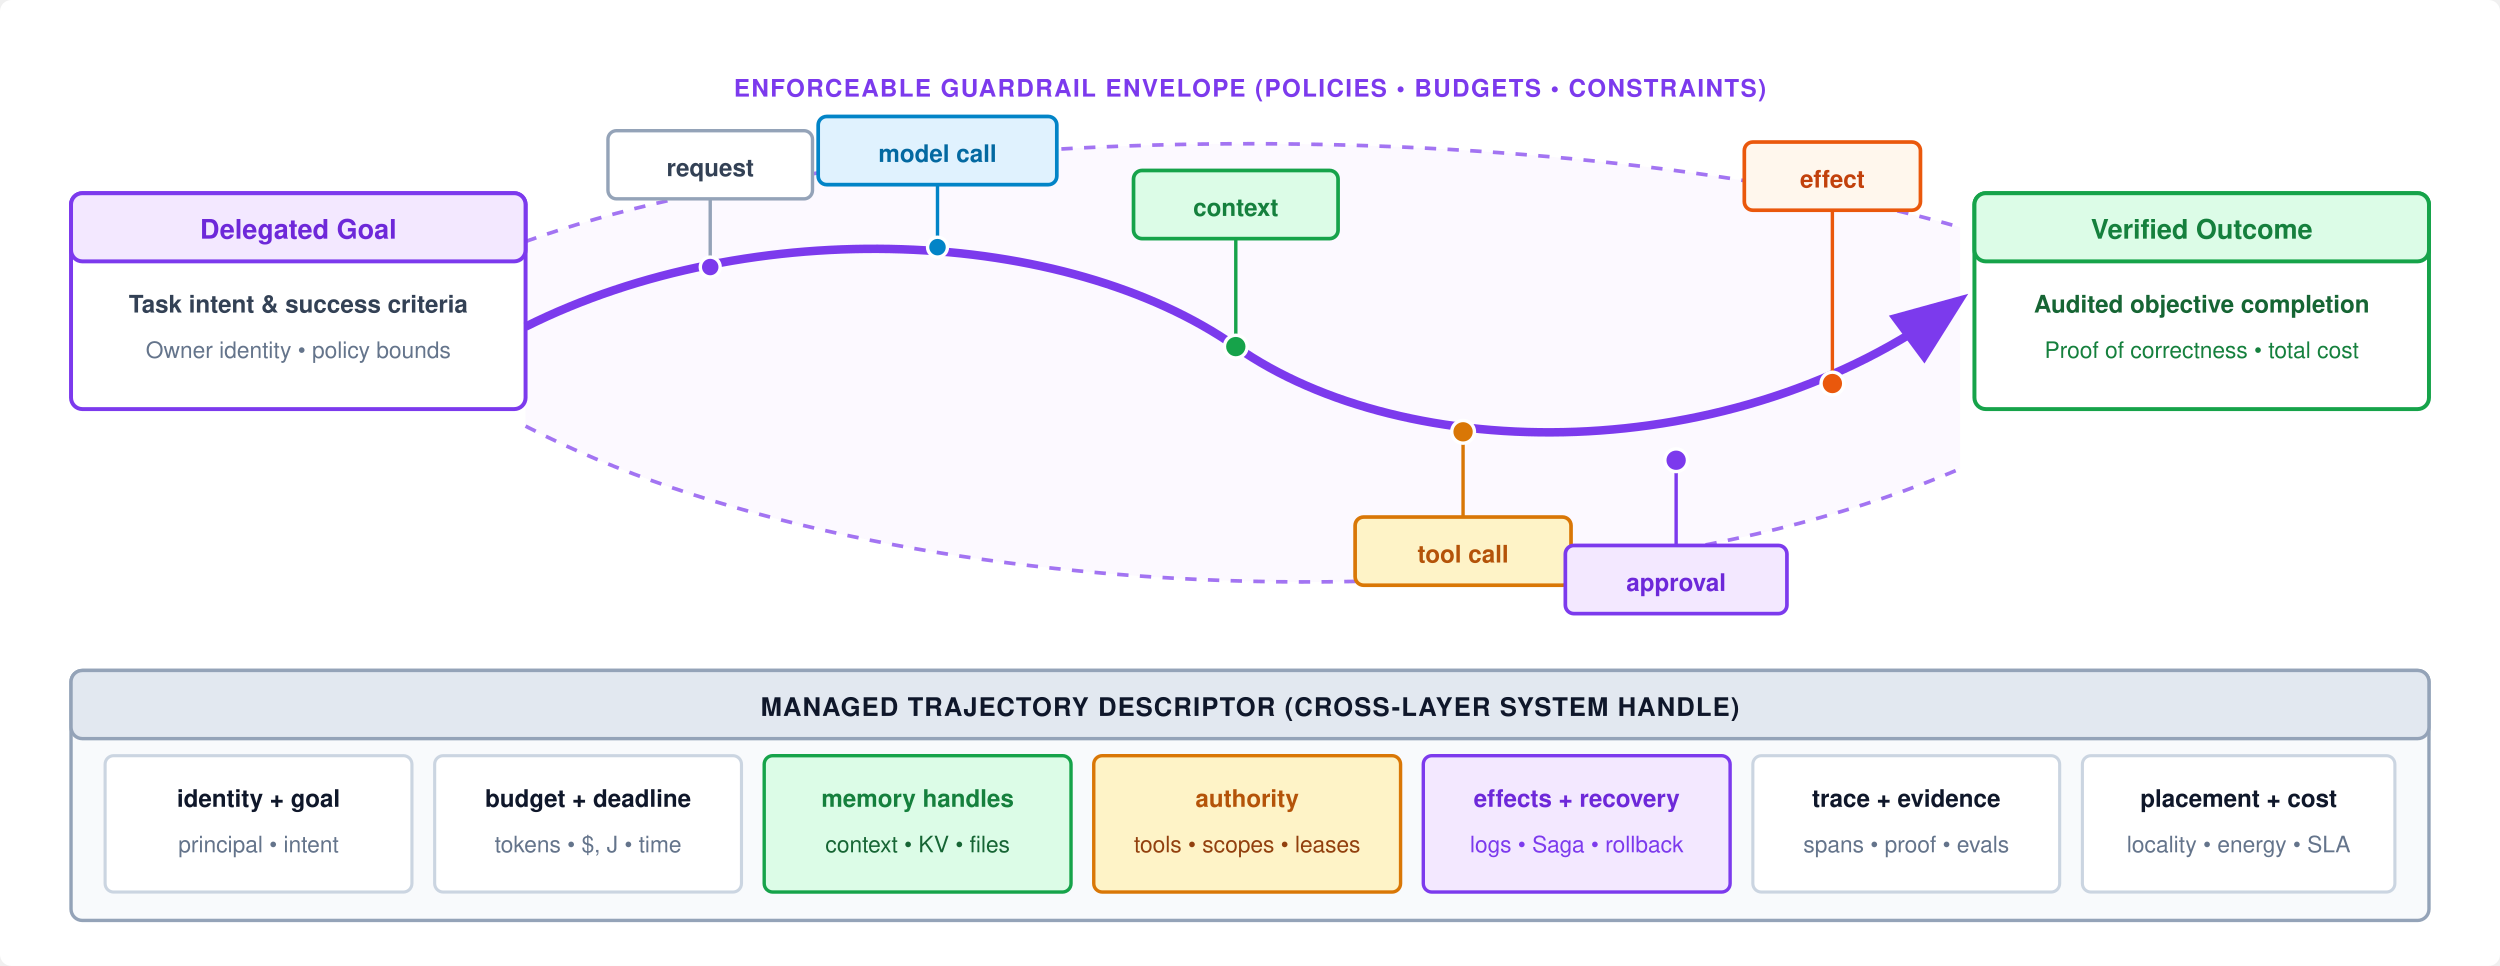
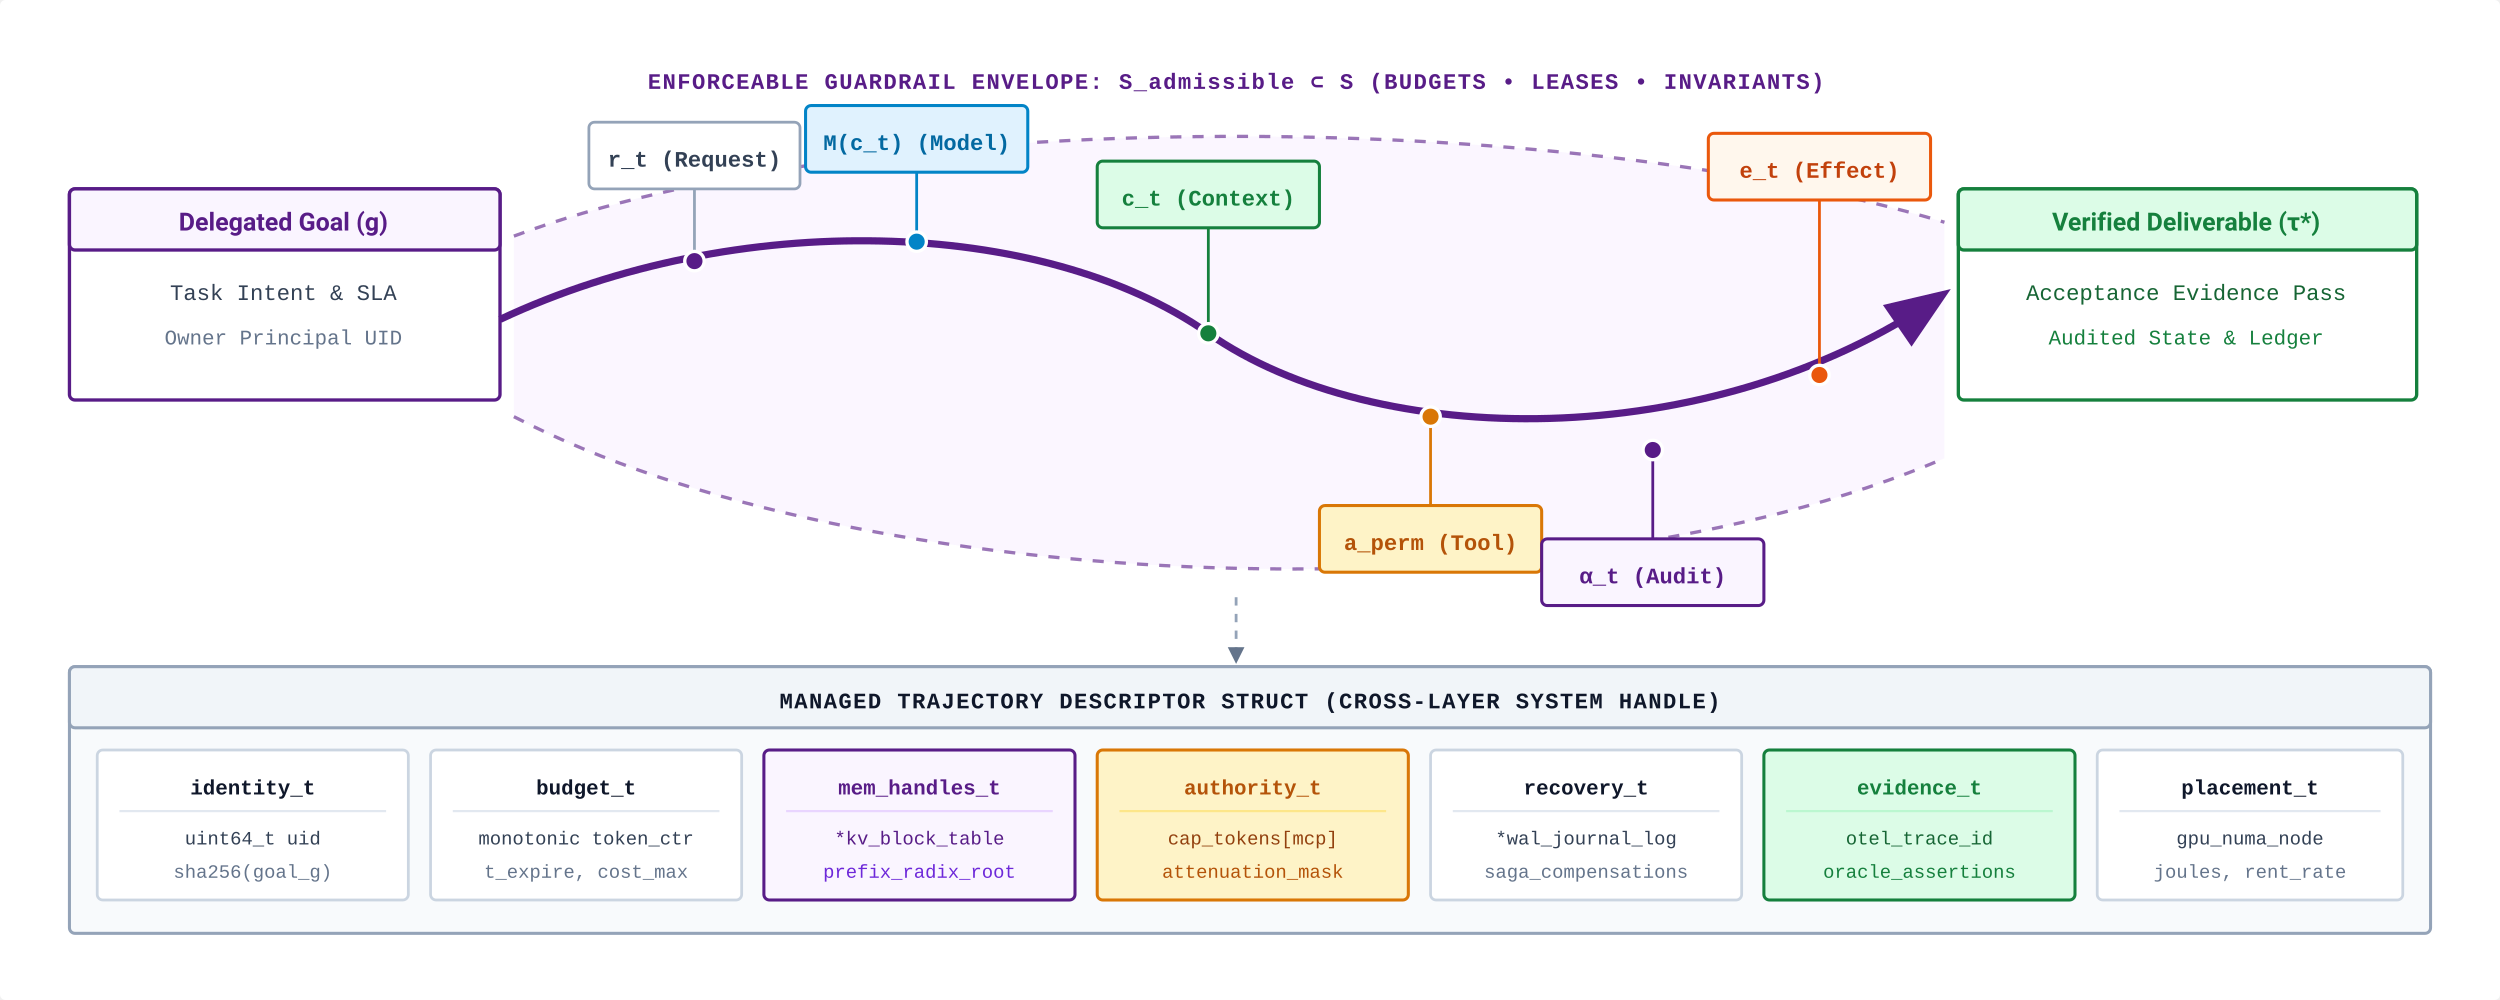
- <svg xmlns="http://www.w3.org/2000/svg" viewBox="0 0 880 340" width="100%" height="100%" font-family="Helvetica Neue, Helvetica, Arial, sans-serif">
+ <svg xmlns="http://www.w3.org/2000/svg" viewBox="0 0 900 360" width="100%" height="100%" font-family="-apple-system, BlinkMacSystemFont, 'Segoe UI', Roboto, Helvetica, Arial, sans-serif">
  <defs>
    <marker id="traj-arrow" markerWidth="9" markerHeight="7" refX="7" refY="3.5" orient="auto">
-       <polygon points="0 0, 9 3.5, 0 7" fill="#7c3aed" />
+       <polygon points="0 0, 9 3.5, 0 7" fill="#581C87" />
+     </marker>
+     <marker id="bus-arrow" markerWidth="6" markerHeight="6" refX="5" refY="3" orient="auto">
+       <polygon points="0 0, 6 3, 0 6" fill="#64748B" />
    </marker>
  </defs>
-   <rect width="880" height="340" fill="#ffffff" rx="4" />
-   <path d="M 185,85 C 310,40 550,40 690,80 L 690,165 C 550,225 310,215 185,150 Z" fill="#fbf7ff" opacity="0.8" />
-   <path d="M 185,85 C 310,40 550,40 690,80" fill="none" stroke="#7c3aed" stroke-width="1.3" stroke-dasharray="4,4" opacity="0.7" />
-   <path d="M 185,150 C 310,215 550,225 690,165" fill="none" stroke="#7c3aed" stroke-width="1.3" stroke-dasharray="4,4" opacity="0.7" />
-   <text x="440" y="34" text-anchor="middle" font-size="8.5" font-weight="600" fill="#7c3aed" letter-spacing="0.5">ENFORCEABLE GUARDRAIL ENVELOPE (POLICIES • BUDGETS • CONSTRAINTS)</text>
+   <rect width="900" height="360" fill="#FFFFFF" rx="2" />
+   <path d="M 185,85 C 310,38 560,38 700,80 L 700,165 C 560,225 310,215 185,150 Z" fill="#FAF5FF" opacity="0.85" />
+   <path d="M 185,85 C 310,38 560,38 700,80" fill="none" stroke="#581C87" stroke-width="1.2" stroke-dasharray="4,4" opacity="0.6" />
+   <path d="M 185,150 C 310,215 560,225 700,165" fill="none" stroke="#581C87" stroke-width="1.2" stroke-dasharray="4,4" opacity="0.6" />
+   <text x="445" y="32" text-anchor="middle" font-size="8" font-family="'SFMono-Regular', Consolas, 'Courier New', monospace" font-weight="700" fill="#581C87" letter-spacing="0.5">ENFORCEABLE GUARDRAIL ENVELOPE: S_admissible ⊂ S (BUDGETS • LEASES • INVARIANTS)</text>
  <g transform="translate(25, 68)">
-     <rect x="0" y="0" width="160" height="76" rx="4" fill="#ffffff" stroke="#7c3aed" stroke-width="1.4" />
-     <rect x="0" y="0" width="160" height="24" rx="4" fill="#f3e8ff" stroke="#7c3aed" stroke-width="1.4" />
-     <text x="80" y="16" text-anchor="middle" font-size="9.5" font-weight="700" fill="#6d28d9">Delegated Goal</text>
-     <text x="80" y="42" text-anchor="middle" font-size="8.5" font-weight="600" fill="#334155">Task intent &amp; success criteria</text>
-     <text x="80" y="58" text-anchor="middle" font-size="8" fill="#64748b">Owner identity • policy bounds</text>
+     <rect x="0" y="0" width="155" height="76" rx="2" fill="#FFFFFF" stroke="#581C87" stroke-width="1.2" />
+     <rect x="0" y="0" width="155" height="22" rx="2" fill="#FAF5FF" stroke="#581C87" stroke-width="1.2" />
+     <text x="77" y="15" text-anchor="middle" font-size="9" font-weight="700" fill="#581C87">Delegated Goal (g)</text>
+     <text x="77" y="40" text-anchor="middle" font-size="8" font-family="'SFMono-Regular', Consolas, 'Courier New', monospace" fill="#334155">Task Intent &amp; SLA</text>
+     <text x="77" y="56" text-anchor="middle" font-size="7.5" font-family="'SFMono-Regular', Consolas, 'Courier New', monospace" fill="#64748B">Owner Principal UID</text>
  </g>
-   <g transform="translate(695, 68)">
-     <rect x="0" y="0" width="160" height="76" rx="4" fill="#ffffff" stroke="#16a34a" stroke-width="1.4" />
-     <rect x="0" y="0" width="160" height="24" rx="4" fill="#dcfce7" stroke="#16a34a" stroke-width="1.4" />
-     <text x="80" y="16" text-anchor="middle" font-size="9.5" font-weight="700" fill="#15803d">Verified Outcome</text>
-     <text x="80" y="42" text-anchor="middle" font-size="8.5" font-weight="600" fill="#166534">Audited objective completion</text>
-     <text x="80" y="58" text-anchor="middle" font-size="8" fill="#15803d">Proof of correctness • total cost</text>
+   <g transform="translate(705, 68)">
+     <rect x="0" y="0" width="165" height="76" rx="2" fill="#FFFFFF" stroke="#15803D" stroke-width="1.2" />
+     <rect x="0" y="0" width="165" height="22" rx="2" fill="#DCFCE7" stroke="#15803D" stroke-width="1.2" />
+     <text x="82" y="15" text-anchor="middle" font-size="9" font-weight="700" fill="#15803D">Verified Deliverable (τ*)</text>
+     <text x="82" y="40" text-anchor="middle" font-size="8" font-family="'SFMono-Regular', Consolas, 'Courier New', monospace" fill="#166534">Acceptance Evidence Pass</text>
+     <text x="82" y="56" text-anchor="middle" font-size="7.5" font-family="'SFMono-Regular', Consolas, 'Courier New', monospace" fill="#15803D">Audited State &amp; Ledger</text>
  </g>
-   <path d="M 185,115 C 265,75 375,80 435,122 C 495,164 610,165 688,107" fill="none" stroke="#7c3aed" stroke-width="3" marker-end="url(#traj-arrow)" />
-   <line x1="250" y1="94" x2="250" y2="70" stroke="#94a3b8" stroke-width="1.2" />
-   <circle cx="250" cy="94" r="3.5" fill="#7c3aed" stroke="#ffffff" stroke-width="1.2" />
-   <g transform="translate(214, 46)">
-     <rect x="0" y="0" width="72" height="24" rx="3" fill="#ffffff" stroke="#94a3b8" stroke-width="1.2" />
-     <text x="36" y="16" text-anchor="middle" font-size="8.5" font-weight="700" fill="#334155">request</text>
+   <path d="M 180,115 C 265,75 375,78 435,120 C 495,162 615,164 698,107" fill="none" stroke="#581C87" stroke-width="2.6" marker-end="url(#traj-arrow)" />
+   <line x1="250" y1="94" x2="250" y2="68" stroke="#94A3B8" stroke-width="1" />
+   <circle cx="250" cy="94" r="3.5" fill="#581C87" stroke="#FFFFFF" stroke-width="1.2" />
+   <g transform="translate(212, 44)">
+     <rect x="0" y="0" width="76" height="24" rx="2" fill="#FFFFFF" stroke="#94A3B8" stroke-width="1" />
+     <text x="38" y="16" text-anchor="middle" font-size="8" font-family="'SFMono-Regular', Consolas, 'Courier New', monospace" font-weight="700" fill="#334155">r_t (Request)</text>
  </g>
-   <line x1="330" y1="87" x2="330" y2="65" stroke="#0284c7" stroke-width="1.2" />
-   <circle cx="330" cy="87" r="3.5" fill="#0284c7" stroke="#ffffff" stroke-width="1.2" />
-   <g transform="translate(288, 41)">
-     <rect x="0" y="0" width="84" height="24" rx="3" fill="#e0f2fe" stroke="#0284c7" stroke-width="1.3" />
-     <text x="42" y="16" text-anchor="middle" font-size="8.5" font-weight="700" fill="#0369a1">model call</text>
+   <line x1="330" y1="87" x2="330" y2="62" stroke="#0284C7" stroke-width="1" />
+   <circle cx="330" cy="87" r="3.5" fill="#0284C7" stroke="#FFFFFF" stroke-width="1.2" />
+   <g transform="translate(290, 38)">
+     <rect x="0" y="0" width="80" height="24" rx="2" fill="#E0F2FE" stroke="#0284C7" stroke-width="1.1" />
+     <text x="40" y="16" text-anchor="middle" font-size="8" font-family="'SFMono-Regular', Consolas, 'Courier New', monospace" font-weight="700" fill="#0369A1">M(c_t) (Model)</text>
  </g>
-   <line x1="435" y1="122" x2="435" y2="84" stroke="#16a34a" stroke-width="1.2" />
-   <circle cx="435" cy="122" r="4" fill="#16a34a" stroke="#ffffff" stroke-width="1.2" />
-   <g transform="translate(399, 60)">
-     <rect x="0" y="0" width="72" height="24" rx="3" fill="#dcfce7" stroke="#16a34a" stroke-width="1.3" />
-     <text x="36" y="16" text-anchor="middle" font-size="8.5" font-weight="700" fill="#15803d">context</text>
+   <line x1="435" y1="120" x2="435" y2="82" stroke="#15803D" stroke-width="1" />
+   <circle cx="435" cy="120" r="3.5" fill="#15803D" stroke="#FFFFFF" stroke-width="1.2" />
+   <g transform="translate(395, 58)">
+     <rect x="0" y="0" width="80" height="24" rx="2" fill="#DCFCE7" stroke="#15803D" stroke-width="1.1" />
+     <text x="40" y="16" text-anchor="middle" font-size="8" font-family="'SFMono-Regular', Consolas, 'Courier New', monospace" font-weight="700" fill="#15803D">c_t (Context)</text>
  </g>
-   <line x1="515" y1="152" x2="515" y2="182" stroke="#d97706" stroke-width="1.2" />
-   <circle cx="515" cy="152" r="4" fill="#d97706" stroke="#ffffff" stroke-width="1.2" />
-   <g transform="translate(477, 182)">
-     <rect x="0" y="0" width="76" height="24" rx="3" fill="#fef3c7" stroke="#d97706" stroke-width="1.3" />
-     <text x="38" y="16" text-anchor="middle" font-size="8.5" font-weight="700" fill="#b45309">tool call</text>
+   <line x1="515" y1="150" x2="515" y2="182" stroke="#D97706" stroke-width="1" />
+   <circle cx="515" cy="150" r="3.5" fill="#D97706" stroke="#FFFFFF" stroke-width="1.2" />
+   <g transform="translate(475, 182)">
+     <rect x="0" y="0" width="80" height="24" rx="2" fill="#FEF3C7" stroke="#D97706" stroke-width="1.1" />
+     <text x="40" y="16" text-anchor="middle" font-size="8" font-family="'SFMono-Regular', Consolas, 'Courier New', monospace" font-weight="700" fill="#B45309">a_perm (Tool)</text>
  </g>
-   <line x1="590" y1="162" x2="590" y2="192" stroke="#7c3aed" stroke-width="1.2" />
-   <circle cx="590" cy="162" r="4" fill="#7c3aed" stroke="#ffffff" stroke-width="1.2" />
-   <g transform="translate(551, 192)">
-     <rect x="0" y="0" width="78" height="24" rx="3" fill="#f3e8ff" stroke="#7c3aed" stroke-width="1.3" />
-     <text x="39" y="16" text-anchor="middle" font-size="8.5" font-weight="700" fill="#6d28d9">approval</text>
+   <line x1="595" y1="162" x2="595" y2="194" stroke="#581C87" stroke-width="1" />
+   <circle cx="595" cy="162" r="3.5" fill="#581C87" stroke="#FFFFFF" stroke-width="1.2" />
+   <g transform="translate(555, 194)">
+     <rect x="0" y="0" width="80" height="24" rx="2" fill="#FAF5FF" stroke="#581C87" stroke-width="1.1" />
+     <text x="40" y="16" text-anchor="middle" font-size="8" font-family="'SFMono-Regular', Consolas, 'Courier New', monospace" font-weight="700" fill="#581C87">α_t (Audit)</text>
  </g>
-   <line x1="645" y1="135" x2="645" y2="74" stroke="#ea580c" stroke-width="1.2" />
-   <circle cx="645" cy="135" r="4" fill="#ea580c" stroke="#ffffff" stroke-width="1.2" />
-   <g transform="translate(614, 50)">
-     <rect x="0" y="0" width="62" height="24" rx="3" fill="#fff7ed" stroke="#ea580c" stroke-width="1.3" />
-     <text x="31" y="16" text-anchor="middle" font-size="8.5" font-weight="700" fill="#c2410c">effect</text>
+   <line x1="655" y1="135" x2="655" y2="72" stroke="#EA580C" stroke-width="1" />
+   <circle cx="655" cy="135" r="3.5" fill="#EA580C" stroke="#FFFFFF" stroke-width="1.2" />
+   <g transform="translate(615, 48)">
+     <rect x="0" y="0" width="80" height="24" rx="2" fill="#FFF7ED" stroke="#EA580C" stroke-width="1.1" />
+     <text x="40" y="16" text-anchor="middle" font-size="8" font-family="'SFMono-Regular', Consolas, 'Courier New', monospace" font-weight="700" fill="#C2410C">e_t (Effect)</text>
  </g>
-   <g transform="translate(25, 236)">
-     <rect x="0" y="0" width="830" height="88" rx="4" fill="#f8fafc" stroke="#94a3b8" stroke-width="1.2" />
-     <rect x="0" y="0" width="830" height="24" rx="4" fill="#e2e8f0" stroke="#94a3b8" stroke-width="1.2" />
-     <text x="415" y="16" text-anchor="middle" font-size="9" font-weight="700" fill="#0f172a" letter-spacing="0.4">MANAGED TRAJECTORY DESCRIPTOR (CROSS-LAYER SYSTEM HANDLE)</text>
-     <g transform="translate(12, 30)">
-       <rect x="0" y="0" width="108" height="48" rx="3" fill="#ffffff" stroke="#cbd5e1" stroke-width="1.1" />
-       <text x="54" y="18" text-anchor="middle" font-size="8.5" font-weight="700" fill="#0f172a">identity + goal</text>
-       <text x="54" y="34" text-anchor="middle" font-size="8" fill="#64748b">principal • intent</text>
+   <path d="M 445,215 L 445,238" stroke="#94A3B8" stroke-width="1" stroke-dasharray="3,3" marker-end="url(#bus-arrow)" />
+   <g transform="translate(25, 240)">
+     <rect x="0" y="0" width="850" height="96" rx="2" fill="#F8FAFC" stroke="#94A3B8" stroke-width="1.1" />
+     <rect x="0" y="0" width="850" height="22" rx="2" fill="#F1F5F9" stroke="#94A3B8" stroke-width="1.1" />
+     <text x="425" y="15" text-anchor="middle" font-size="8" font-family="'SFMono-Regular', Consolas, 'Courier New', monospace" font-weight="700" fill="#0F172A" letter-spacing="0.5">MANAGED TRAJECTORY DESCRIPTOR STRUCT (CROSS-LAYER SYSTEM HANDLE)</text>
+     <g transform="translate(10, 30)">
+       <rect x="0" y="0" width="112" height="54" rx="2" fill="#FFFFFF" stroke="#CBD5E1" stroke-width="1" />
+       <text x="56" y="16" text-anchor="middle" font-size="7.5" font-family="'SFMono-Regular', Consolas, 'Courier New', monospace" font-weight="700" fill="#0F172A">identity_t</text>
+       <line x1="8" y1="22" x2="104" y2="22" stroke="#E2E8F0" stroke-width="0.8" />
+       <text x="56" y="34" text-anchor="middle" font-size="6.8" font-family="'SFMono-Regular', Consolas, 'Courier New', monospace" fill="#334155">uint64_t uid</text>
+       <text x="56" y="46" text-anchor="middle" font-size="6.8" font-family="'SFMono-Regular', Consolas, 'Courier New', monospace" fill="#64748B">sha256(goal_g)</text>
    </g>
-     <g transform="translate(128, 30)">
-       <rect x="0" y="0" width="108" height="48" rx="3" fill="#ffffff" stroke="#cbd5e1" stroke-width="1.1" />
-       <text x="54" y="18" text-anchor="middle" font-size="8.5" font-weight="700" fill="#0f172a">budget + deadline</text>
-       <text x="54" y="34" text-anchor="middle" font-size="8" fill="#64748b">tokens • $, J • time</text>
+     <g transform="translate(130, 30)">
+       <rect x="0" y="0" width="112" height="54" rx="2" fill="#FFFFFF" stroke="#CBD5E1" stroke-width="1" />
+       <text x="56" y="16" text-anchor="middle" font-size="7.5" font-family="'SFMono-Regular', Consolas, 'Courier New', monospace" font-weight="700" fill="#0F172A">budget_t</text>
+       <line x1="8" y1="22" x2="104" y2="22" stroke="#E2E8F0" stroke-width="0.8" />
+       <text x="56" y="34" text-anchor="middle" font-size="6.8" font-family="'SFMono-Regular', Consolas, 'Courier New', monospace" fill="#334155">monotonic token_ctr</text>
+       <text x="56" y="46" text-anchor="middle" font-size="6.8" font-family="'SFMono-Regular', Consolas, 'Courier New', monospace" fill="#64748B">t_expire, cost_max</text>
    </g>
-     <g transform="translate(244, 30)">
-       <rect x="0" y="0" width="108" height="48" rx="3" fill="#dcfce7" stroke="#16a34a" stroke-width="1.2" />
-       <text x="54" y="18" text-anchor="middle" font-size="8.5" font-weight="700" fill="#15803d">memory handles</text>
-       <text x="54" y="34" text-anchor="middle" font-size="8" fill="#166534">context • KV • files</text>
+     <g transform="translate(250, 30)">
+       <rect x="0" y="0" width="112" height="54" rx="2" fill="#FAF5FF" stroke="#581C87" stroke-width="1.1" />
+       <text x="56" y="16" text-anchor="middle" font-size="7.5" font-family="'SFMono-Regular', Consolas, 'Courier New', monospace" font-weight="700" fill="#581C87">mem_handles_t</text>
+       <line x1="8" y1="22" x2="104" y2="22" stroke="#E9D5FF" stroke-width="0.8" />
+       <text x="56" y="34" text-anchor="middle" font-size="6.8" font-family="'SFMono-Regular', Consolas, 'Courier New', monospace" fill="#581C87">*kv_block_table</text>
+       <text x="56" y="46" text-anchor="middle" font-size="6.8" font-family="'SFMono-Regular', Consolas, 'Courier New', monospace" fill="#6D28D9">prefix_radix_root</text>
    </g>
-     <g transform="translate(360, 30)">
-       <rect x="0" y="0" width="108" height="48" rx="3" fill="#fef3c7" stroke="#d97706" stroke-width="1.2" />
-       <text x="54" y="18" text-anchor="middle" font-size="8.5" font-weight="700" fill="#b45309">authority</text>
-       <text x="54" y="34" text-anchor="middle" font-size="8" fill="#92400e">tools • scopes • leases</text>
+     <g transform="translate(370, 30)">
+       <rect x="0" y="0" width="112" height="54" rx="2" fill="#FEF3C7" stroke="#D97706" stroke-width="1.1" />
+       <text x="56" y="16" text-anchor="middle" font-size="7.5" font-family="'SFMono-Regular', Consolas, 'Courier New', monospace" font-weight="700" fill="#B45309">authority_t</text>
+       <line x1="8" y1="22" x2="104" y2="22" stroke="#FDE68A" stroke-width="0.8" />
+       <text x="56" y="34" text-anchor="middle" font-size="6.8" font-family="'SFMono-Regular', Consolas, 'Courier New', monospace" fill="#92400E">cap_tokens[mcp]</text>
+       <text x="56" y="46" text-anchor="middle" font-size="6.8" font-family="'SFMono-Regular', Consolas, 'Courier New', monospace" fill="#B45309">attenuation_mask</text>
    </g>
-     <g transform="translate(476, 30)">
-       <rect x="0" y="0" width="108" height="48" rx="3" fill="#f3e8ff" stroke="#7c3aed" stroke-width="1.2" />
-       <text x="54" y="18" text-anchor="middle" font-size="8.5" font-weight="700" fill="#6d28d9">effects + recovery</text>
-       <text x="54" y="34" text-anchor="middle" font-size="8" fill="#7c3aed">logs • Saga • rollback</text>
+     <g transform="translate(490, 30)">
+       <rect x="0" y="0" width="112" height="54" rx="2" fill="#FFFFFF" stroke="#CBD5E1" stroke-width="1" />
+       <text x="56" y="16" text-anchor="middle" font-size="7.5" font-family="'SFMono-Regular', Consolas, 'Courier New', monospace" font-weight="700" fill="#0F172A">recovery_t</text>
+       <line x1="8" y1="22" x2="104" y2="22" stroke="#E2E8F0" stroke-width="0.8" />
+       <text x="56" y="34" text-anchor="middle" font-size="6.8" font-family="'SFMono-Regular', Consolas, 'Courier New', monospace" fill="#334155">*wal_journal_log</text>
+       <text x="56" y="46" text-anchor="middle" font-size="6.8" font-family="'SFMono-Regular', Consolas, 'Courier New', monospace" fill="#64748B">saga_compensations</text>
    </g>
-     <g transform="translate(592, 30)">
-       <rect x="0" y="0" width="108" height="48" rx="3" fill="#ffffff" stroke="#cbd5e1" stroke-width="1.1" />
-       <text x="54" y="18" text-anchor="middle" font-size="8.5" font-weight="700" fill="#0f172a">trace + evidence</text>
-       <text x="54" y="34" text-anchor="middle" font-size="8" fill="#64748b">spans • proof • evals</text>
+     <g transform="translate(610, 30)">
+       <rect x="0" y="0" width="112" height="54" rx="2" fill="#DCFCE7" stroke="#15803D" stroke-width="1.1" />
+       <text x="56" y="16" text-anchor="middle" font-size="7.5" font-family="'SFMono-Regular', Consolas, 'Courier New', monospace" font-weight="700" fill="#15803D">evidence_t</text>
+       <line x1="8" y1="22" x2="104" y2="22" stroke="#BBF7D0" stroke-width="0.8" />
+       <text x="56" y="34" text-anchor="middle" font-size="6.8" font-family="'SFMono-Regular', Consolas, 'Courier New', monospace" fill="#166534">otel_trace_id</text>
+       <text x="56" y="46" text-anchor="middle" font-size="6.8" font-family="'SFMono-Regular', Consolas, 'Courier New', monospace" fill="#15803D">oracle_assertions</text>
    </g>
-     <g transform="translate(708, 30)">
-       <rect x="0" y="0" width="110" height="48" rx="3" fill="#ffffff" stroke="#cbd5e1" stroke-width="1.1" />
-       <text x="55" y="18" text-anchor="middle" font-size="8.5" font-weight="700" fill="#0f172a">placement + cost</text>
-       <text x="55" y="34" text-anchor="middle" font-size="8" fill="#64748b">locality • energy • SLA</text>
+     <g transform="translate(730, 30)">
+       <rect x="0" y="0" width="110" height="54" rx="2" fill="#FFFFFF" stroke="#CBD5E1" stroke-width="1" />
+       <text x="55" y="16" text-anchor="middle" font-size="7.5" font-family="'SFMono-Regular', Consolas, 'Courier New', monospace" font-weight="700" fill="#0F172A">placement_t</text>
+       <line x1="8" y1="22" x2="102" y2="22" stroke="#E2E8F0" stroke-width="0.8" />
+       <text x="55" y="34" text-anchor="middle" font-size="6.8" font-family="'SFMono-Regular', Consolas, 'Courier New', monospace" fill="#334155">gpu_numa_node</text>
+       <text x="55" y="46" text-anchor="middle" font-size="6.8" font-family="'SFMono-Regular', Consolas, 'Courier New', monospace" fill="#64748B">joules, rent_rate</text>
    </g>
  </g>
</svg>
